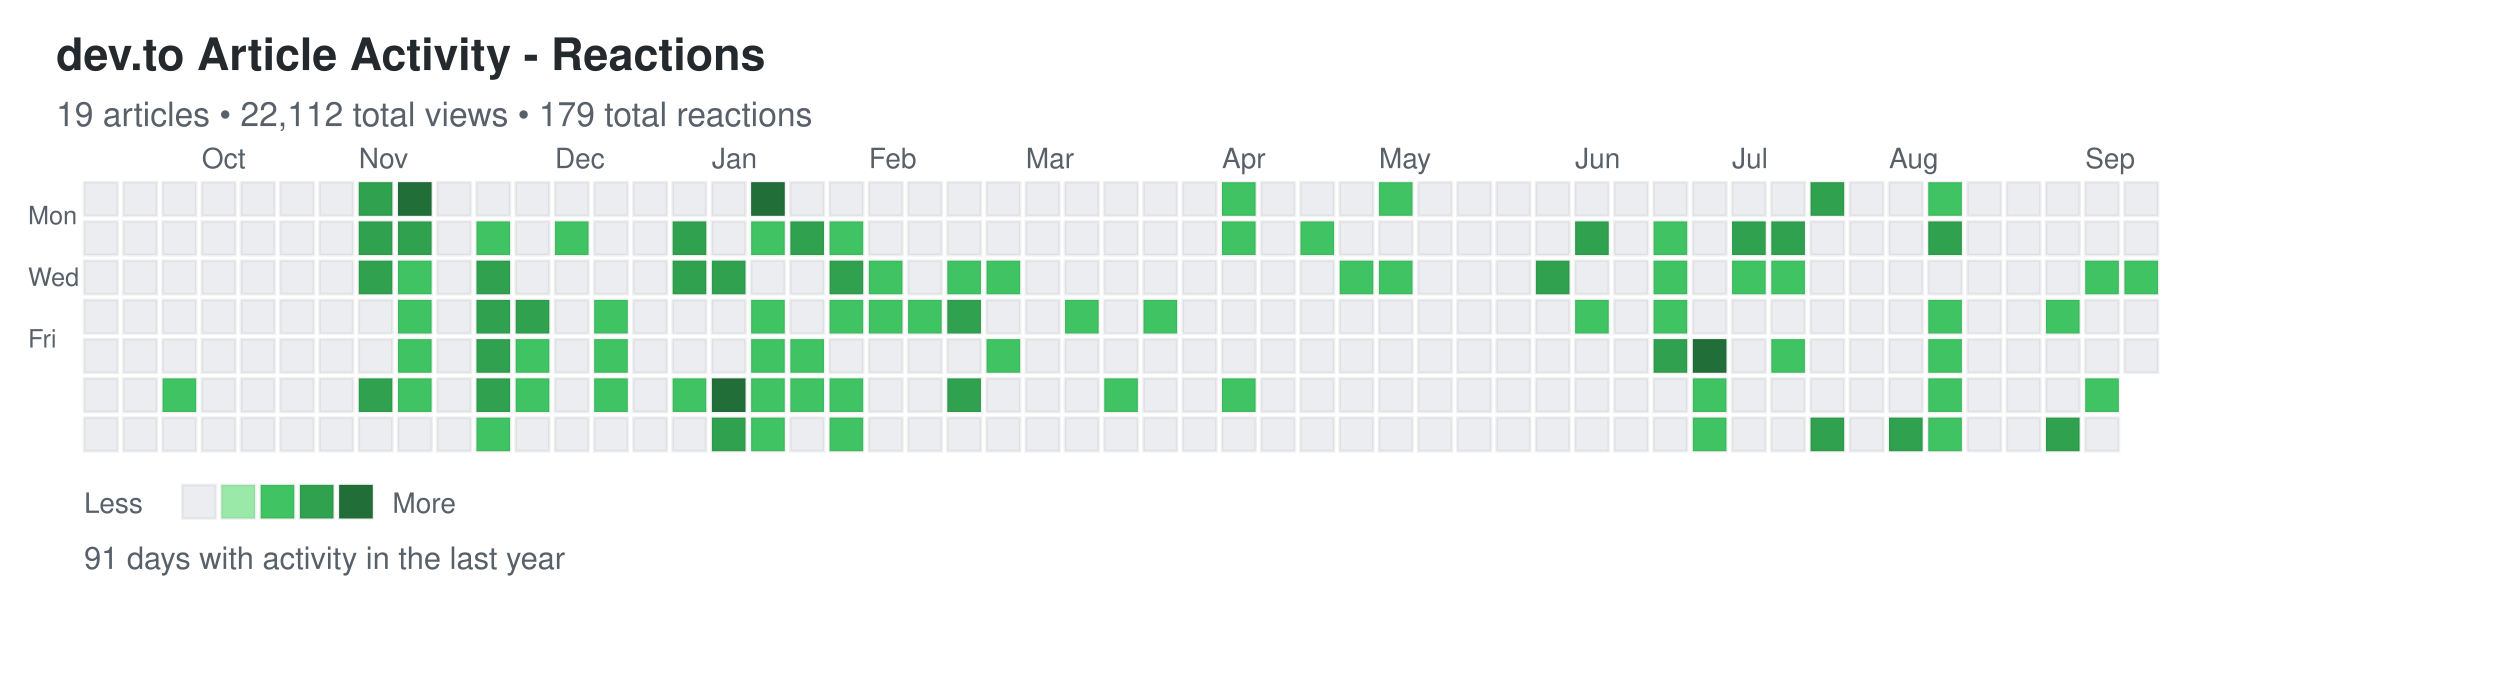
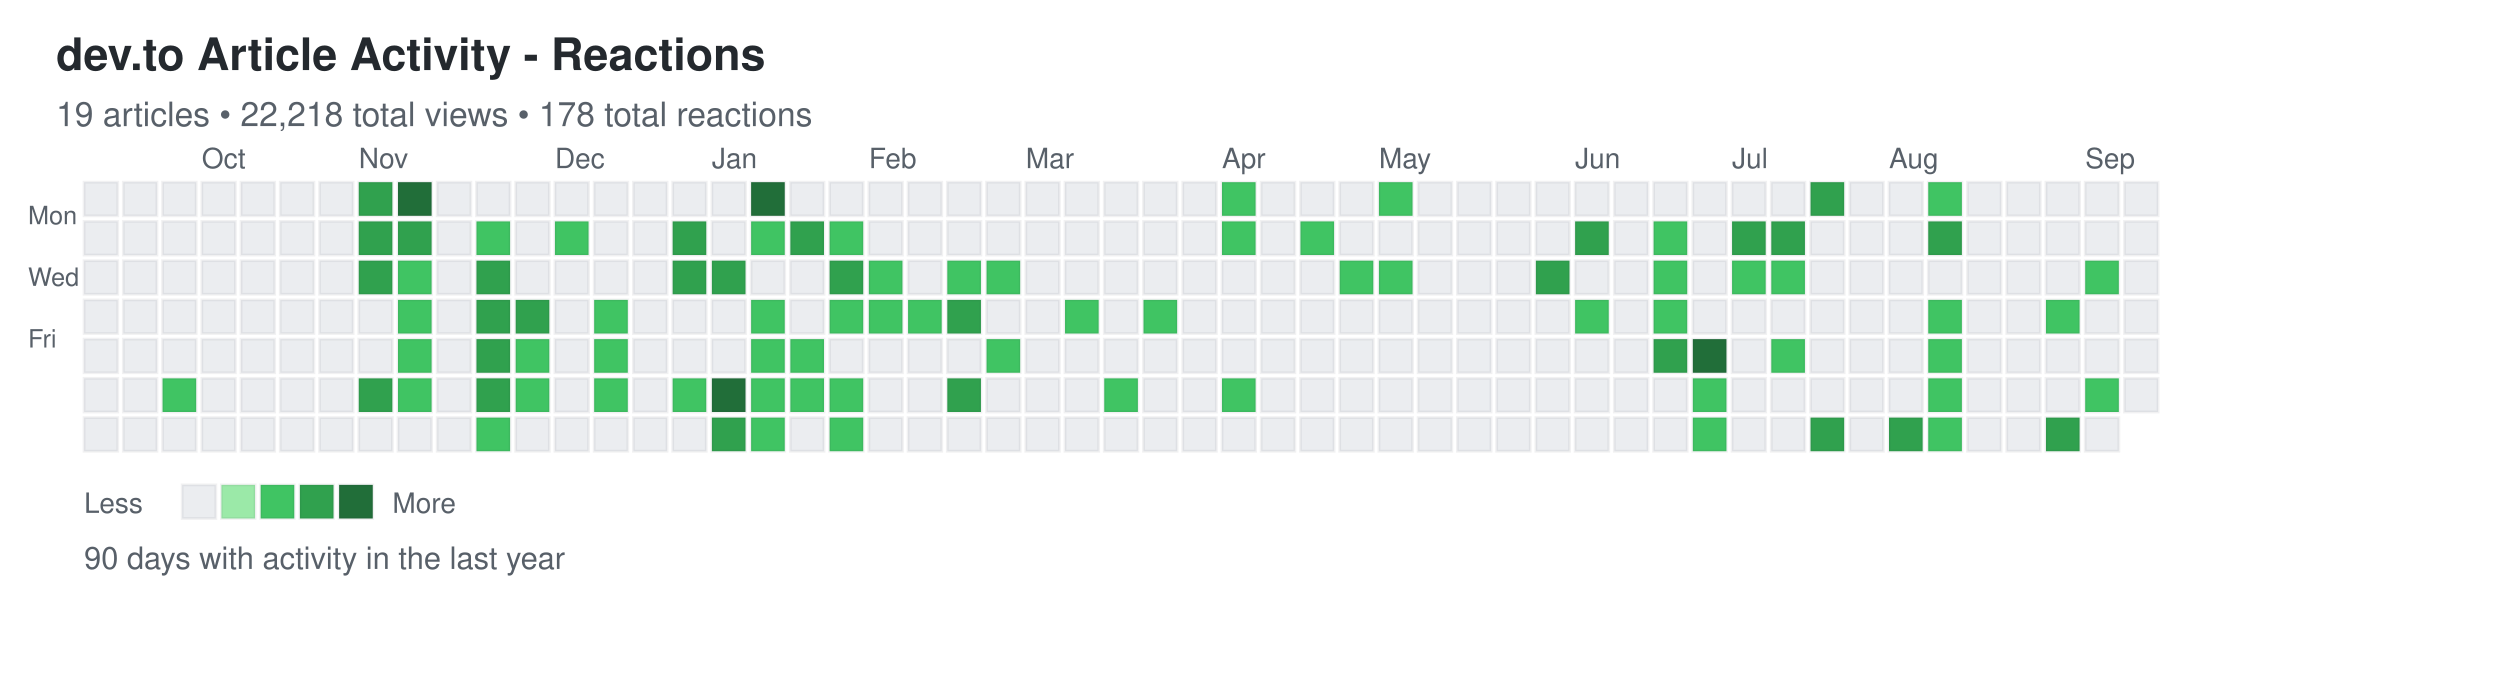
<svg xmlns="http://www.w3.org/2000/svg" width="892" height="248">
  <defs>
    <style>
.day { stroke: rgba(27,31,35,0.06); stroke-width: 1px; cursor: pointer; }
.day:hover { stroke: rgba(27,31,35,0.3); stroke-width: 2px; }
.month-label { font-family: -apple-system, BlinkMacSystemFont, "Segoe UI", Helvetica, Arial, sans-serif; font-size: 10px; fill: #586069; }
.day-label { font-family: -apple-system, BlinkMacSystemFont, "Segoe UI", Helvetica, Arial, sans-serif; font-size: 9px; fill: #586069; }
.title { font-family: -apple-system, BlinkMacSystemFont, "Segoe UI", Helvetica, Arial, sans-serif; font-size: 16px; font-weight: 600; fill: #24292e; }
.subtitle { font-family: -apple-system, BlinkMacSystemFont, "Segoe UI", Helvetica, Arial, sans-serif; font-size: 12px; fill: #586069; }
.stats { font-family: -apple-system, BlinkMacSystemFont, "Segoe UI", Helvetica, Arial, sans-serif; font-size: 11px; fill: #586069; }
.legend-text { font-family: -apple-system, BlinkMacSystemFont, "Segoe UI", Helvetica, Arial, sans-serif; font-size: 10px; fill: #586069; }
</style>
  </defs>
  <text x="20" y="25" class="title">dev.to Article Activity - Reactions</text>
-   <text x="20" y="45" class="subtitle">19 articles • 22,112 total views • 179 total reactions</text>
+   <text x="20" y="45" class="subtitle">19 articles • 22,218 total views • 178 total reactions</text>
  <text x="10" y="80" class="day-label">Mon</text>
  <text x="10" y="102" class="day-label">Wed</text>
  <text x="10" y="124" class="day-label">Fri</text>
  <rect x="30" y="65" width="12" height="12" fill="#ebedf0" class="day" data-date="2024-09-08" data-level="0" />
  <rect x="30" y="79" width="12" height="12" fill="#ebedf0" class="day" data-date="2024-09-09" data-level="0" />
  <rect x="30" y="93" width="12" height="12" fill="#ebedf0" class="day" data-date="2024-09-10" data-level="0" />
  <rect x="30" y="107" width="12" height="12" fill="#ebedf0" class="day" data-date="2024-09-11" data-level="0" />
  <rect x="30" y="121" width="12" height="12" fill="#ebedf0" class="day" data-date="2024-09-12" data-level="0" />
  <rect x="30" y="135" width="12" height="12" fill="#ebedf0" class="day" data-date="2024-09-13" data-level="0" />
  <rect x="30" y="149" width="12" height="12" fill="#ebedf0" class="day" data-date="2024-09-14" data-level="0" />
  <rect x="44" y="65" width="12" height="12" fill="#ebedf0" class="day" data-date="2024-09-15" data-level="0" />
  <rect x="44" y="79" width="12" height="12" fill="#ebedf0" class="day" data-date="2024-09-16" data-level="0" />
  <rect x="44" y="93" width="12" height="12" fill="#ebedf0" class="day" data-date="2024-09-17" data-level="0" />
  <rect x="44" y="107" width="12" height="12" fill="#ebedf0" class="day" data-date="2024-09-18" data-level="0" />
  <rect x="44" y="121" width="12" height="12" fill="#ebedf0" class="day" data-date="2024-09-19" data-level="0" />
  <rect x="44" y="135" width="12" height="12" fill="#ebedf0" class="day" data-date="2024-09-20" data-level="0" />
  <rect x="44" y="149" width="12" height="12" fill="#ebedf0" class="day" data-date="2024-09-21" data-level="0" />
  <rect x="58" y="65" width="12" height="12" fill="#ebedf0" class="day" data-date="2024-09-22" data-level="0" />
  <rect x="58" y="79" width="12" height="12" fill="#ebedf0" class="day" data-date="2024-09-23" data-level="0" />
  <rect x="58" y="93" width="12" height="12" fill="#ebedf0" class="day" data-date="2024-09-24" data-level="0" />
  <rect x="58" y="107" width="12" height="12" fill="#ebedf0" class="day" data-date="2024-09-25" data-level="0" />
  <rect x="58" y="121" width="12" height="12" fill="#ebedf0" class="day" data-date="2024-09-26" data-level="0" />
  <rect x="58" y="135" width="12" height="12" fill="#40c463" class="day" data-date="2024-09-27" data-level="2" />
  <rect x="58" y="149" width="12" height="12" fill="#ebedf0" class="day" data-date="2024-09-28" data-level="0" />
  <rect x="72" y="65" width="12" height="12" fill="#ebedf0" class="day" data-date="2024-09-29" data-level="0" />
  <rect x="72" y="79" width="12" height="12" fill="#ebedf0" class="day" data-date="2024-09-30" data-level="0" />
  <rect x="72" y="93" width="12" height="12" fill="#ebedf0" class="day" data-date="2024-10-01" data-level="0" />
  <rect x="72" y="107" width="12" height="12" fill="#ebedf0" class="day" data-date="2024-10-02" data-level="0" />
  <rect x="72" y="121" width="12" height="12" fill="#ebedf0" class="day" data-date="2024-10-03" data-level="0" />
  <rect x="72" y="135" width="12" height="12" fill="#ebedf0" class="day" data-date="2024-10-04" data-level="0" />
  <rect x="72" y="149" width="12" height="12" fill="#ebedf0" class="day" data-date="2024-10-05" data-level="0" />
  <rect x="86" y="65" width="12" height="12" fill="#ebedf0" class="day" data-date="2024-10-06" data-level="0" />
  <rect x="86" y="79" width="12" height="12" fill="#ebedf0" class="day" data-date="2024-10-07" data-level="0" />
  <rect x="86" y="93" width="12" height="12" fill="#ebedf0" class="day" data-date="2024-10-08" data-level="0" />
  <rect x="86" y="107" width="12" height="12" fill="#ebedf0" class="day" data-date="2024-10-09" data-level="0" />
  <rect x="86" y="121" width="12" height="12" fill="#ebedf0" class="day" data-date="2024-10-10" data-level="0" />
  <rect x="86" y="135" width="12" height="12" fill="#ebedf0" class="day" data-date="2024-10-11" data-level="0" />
  <rect x="86" y="149" width="12" height="12" fill="#ebedf0" class="day" data-date="2024-10-12" data-level="0" />
  <rect x="100" y="65" width="12" height="12" fill="#ebedf0" class="day" data-date="2024-10-13" data-level="0" />
  <rect x="100" y="79" width="12" height="12" fill="#ebedf0" class="day" data-date="2024-10-14" data-level="0" />
  <rect x="100" y="93" width="12" height="12" fill="#ebedf0" class="day" data-date="2024-10-15" data-level="0" />
  <rect x="100" y="107" width="12" height="12" fill="#ebedf0" class="day" data-date="2024-10-16" data-level="0" />
  <rect x="100" y="121" width="12" height="12" fill="#ebedf0" class="day" data-date="2024-10-17" data-level="0" />
  <rect x="100" y="135" width="12" height="12" fill="#ebedf0" class="day" data-date="2024-10-18" data-level="0" />
  <rect x="100" y="149" width="12" height="12" fill="#ebedf0" class="day" data-date="2024-10-19" data-level="0" />
  <rect x="114" y="65" width="12" height="12" fill="#ebedf0" class="day" data-date="2024-10-20" data-level="0" />
  <rect x="114" y="79" width="12" height="12" fill="#ebedf0" class="day" data-date="2024-10-21" data-level="0" />
  <rect x="114" y="93" width="12" height="12" fill="#ebedf0" class="day" data-date="2024-10-22" data-level="0" />
  <rect x="114" y="107" width="12" height="12" fill="#ebedf0" class="day" data-date="2024-10-23" data-level="0" />
  <rect x="114" y="121" width="12" height="12" fill="#ebedf0" class="day" data-date="2024-10-24" data-level="0" />
  <rect x="114" y="135" width="12" height="12" fill="#ebedf0" class="day" data-date="2024-10-25" data-level="0" />
  <rect x="114" y="149" width="12" height="12" fill="#ebedf0" class="day" data-date="2024-10-26" data-level="0" />
  <rect x="128" y="65" width="12" height="12" fill="#30a14e" class="day" data-date="2024-10-27" data-level="3" />
  <rect x="128" y="79" width="12" height="12" fill="#30a14e" class="day" data-date="2024-10-28" data-level="3" />
  <rect x="128" y="93" width="12" height="12" fill="#30a14e" class="day" data-date="2024-10-29" data-level="3" />
  <rect x="128" y="107" width="12" height="12" fill="#ebedf0" class="day" data-date="2024-10-30" data-level="0" />
  <rect x="128" y="121" width="12" height="12" fill="#ebedf0" class="day" data-date="2024-10-31" data-level="0" />
  <rect x="128" y="135" width="12" height="12" fill="#30a14e" class="day" data-date="2024-11-01" data-level="3" />
  <rect x="128" y="149" width="12" height="12" fill="#ebedf0" class="day" data-date="2024-11-02" data-level="0" />
  <rect x="142" y="65" width="12" height="12" fill="#216e39" class="day" data-date="2024-11-03" data-level="4" />
  <rect x="142" y="79" width="12" height="12" fill="#30a14e" class="day" data-date="2024-11-04" data-level="3" />
  <rect x="142" y="93" width="12" height="12" fill="#40c463" class="day" data-date="2024-11-05" data-level="2" />
  <rect x="142" y="107" width="12" height="12" fill="#40c463" class="day" data-date="2024-11-06" data-level="2" />
  <rect x="142" y="121" width="12" height="12" fill="#40c463" class="day" data-date="2024-11-07" data-level="2" />
  <rect x="142" y="135" width="12" height="12" fill="#40c463" class="day" data-date="2024-11-08" data-level="2" />
  <rect x="142" y="149" width="12" height="12" fill="#ebedf0" class="day" data-date="2024-11-09" data-level="0" />
  <rect x="156" y="65" width="12" height="12" fill="#ebedf0" class="day" data-date="2024-11-10" data-level="0" />
  <rect x="156" y="79" width="12" height="12" fill="#ebedf0" class="day" data-date="2024-11-11" data-level="0" />
  <rect x="156" y="93" width="12" height="12" fill="#ebedf0" class="day" data-date="2024-11-12" data-level="0" />
  <rect x="156" y="107" width="12" height="12" fill="#ebedf0" class="day" data-date="2024-11-13" data-level="0" />
  <rect x="156" y="121" width="12" height="12" fill="#ebedf0" class="day" data-date="2024-11-14" data-level="0" />
  <rect x="156" y="135" width="12" height="12" fill="#ebedf0" class="day" data-date="2024-11-15" data-level="0" />
  <rect x="156" y="149" width="12" height="12" fill="#ebedf0" class="day" data-date="2024-11-16" data-level="0" />
  <rect x="170" y="65" width="12" height="12" fill="#ebedf0" class="day" data-date="2024-11-17" data-level="0" />
  <rect x="170" y="79" width="12" height="12" fill="#40c463" class="day" data-date="2024-11-18" data-level="2" />
  <rect x="170" y="93" width="12" height="12" fill="#30a14e" class="day" data-date="2024-11-19" data-level="3" />
  <rect x="170" y="107" width="12" height="12" fill="#30a14e" class="day" data-date="2024-11-20" data-level="3" />
  <rect x="170" y="121" width="12" height="12" fill="#30a14e" class="day" data-date="2024-11-21" data-level="3" />
  <rect x="170" y="135" width="12" height="12" fill="#30a14e" class="day" data-date="2024-11-22" data-level="3" />
  <rect x="170" y="149" width="12" height="12" fill="#40c463" class="day" data-date="2024-11-23" data-level="2" />
  <rect x="184" y="65" width="12" height="12" fill="#ebedf0" class="day" data-date="2024-11-24" data-level="0" />
  <rect x="184" y="79" width="12" height="12" fill="#ebedf0" class="day" data-date="2024-11-25" data-level="0" />
  <rect x="184" y="93" width="12" height="12" fill="#ebedf0" class="day" data-date="2024-11-26" data-level="0" />
  <rect x="184" y="107" width="12" height="12" fill="#30a14e" class="day" data-date="2024-11-27" data-level="3" />
  <rect x="184" y="121" width="12" height="12" fill="#40c463" class="day" data-date="2024-11-28" data-level="2" />
  <rect x="184" y="135" width="12" height="12" fill="#40c463" class="day" data-date="2024-11-29" data-level="2" />
  <rect x="184" y="149" width="12" height="12" fill="#ebedf0" class="day" data-date="2024-11-30" data-level="0" />
  <rect x="198" y="65" width="12" height="12" fill="#ebedf0" class="day" data-date="2024-12-01" data-level="0" />
  <rect x="198" y="79" width="12" height="12" fill="#40c463" class="day" data-date="2024-12-02" data-level="2" />
  <rect x="198" y="93" width="12" height="12" fill="#ebedf0" class="day" data-date="2024-12-03" data-level="0" />
  <rect x="198" y="107" width="12" height="12" fill="#ebedf0" class="day" data-date="2024-12-04" data-level="0" />
  <rect x="198" y="121" width="12" height="12" fill="#ebedf0" class="day" data-date="2024-12-05" data-level="0" />
  <rect x="198" y="135" width="12" height="12" fill="#ebedf0" class="day" data-date="2024-12-06" data-level="0" />
  <rect x="198" y="149" width="12" height="12" fill="#ebedf0" class="day" data-date="2024-12-07" data-level="0" />
  <rect x="212" y="65" width="12" height="12" fill="#ebedf0" class="day" data-date="2024-12-08" data-level="0" />
  <rect x="212" y="79" width="12" height="12" fill="#ebedf0" class="day" data-date="2024-12-09" data-level="0" />
  <rect x="212" y="93" width="12" height="12" fill="#ebedf0" class="day" data-date="2024-12-10" data-level="0" />
  <rect x="212" y="107" width="12" height="12" fill="#40c463" class="day" data-date="2024-12-11" data-level="2" />
  <rect x="212" y="121" width="12" height="12" fill="#40c463" class="day" data-date="2024-12-12" data-level="2" />
  <rect x="212" y="135" width="12" height="12" fill="#40c463" class="day" data-date="2024-12-13" data-level="2" />
  <rect x="212" y="149" width="12" height="12" fill="#ebedf0" class="day" data-date="2024-12-14" data-level="0" />
  <rect x="226" y="65" width="12" height="12" fill="#ebedf0" class="day" data-date="2024-12-15" data-level="0" />
  <rect x="226" y="79" width="12" height="12" fill="#ebedf0" class="day" data-date="2024-12-16" data-level="0" />
  <rect x="226" y="93" width="12" height="12" fill="#ebedf0" class="day" data-date="2024-12-17" data-level="0" />
  <rect x="226" y="107" width="12" height="12" fill="#ebedf0" class="day" data-date="2024-12-18" data-level="0" />
  <rect x="226" y="121" width="12" height="12" fill="#ebedf0" class="day" data-date="2024-12-19" data-level="0" />
  <rect x="226" y="135" width="12" height="12" fill="#ebedf0" class="day" data-date="2024-12-20" data-level="0" />
  <rect x="226" y="149" width="12" height="12" fill="#ebedf0" class="day" data-date="2024-12-21" data-level="0" />
  <rect x="240" y="65" width="12" height="12" fill="#ebedf0" class="day" data-date="2024-12-22" data-level="0" />
  <rect x="240" y="79" width="12" height="12" fill="#30a14e" class="day" data-date="2024-12-23" data-level="3" />
  <rect x="240" y="93" width="12" height="12" fill="#30a14e" class="day" data-date="2024-12-24" data-level="3" />
  <rect x="240" y="107" width="12" height="12" fill="#ebedf0" class="day" data-date="2024-12-25" data-level="0" />
  <rect x="240" y="121" width="12" height="12" fill="#ebedf0" class="day" data-date="2024-12-26" data-level="0" />
  <rect x="240" y="135" width="12" height="12" fill="#40c463" class="day" data-date="2024-12-27" data-level="2" />
  <rect x="240" y="149" width="12" height="12" fill="#ebedf0" class="day" data-date="2024-12-28" data-level="0" />
  <rect x="254" y="65" width="12" height="12" fill="#ebedf0" class="day" data-date="2024-12-29" data-level="0" />
  <rect x="254" y="79" width="12" height="12" fill="#ebedf0" class="day" data-date="2024-12-30" data-level="0" />
  <rect x="254" y="93" width="12" height="12" fill="#30a14e" class="day" data-date="2024-12-31" data-level="3" />
  <rect x="254" y="107" width="12" height="12" fill="#ebedf0" class="day" data-date="2025-01-01" data-level="0" />
  <rect x="254" y="121" width="12" height="12" fill="#ebedf0" class="day" data-date="2025-01-02" data-level="0" />
  <rect x="254" y="135" width="12" height="12" fill="#216e39" class="day" data-date="2025-01-03" data-level="4" />
  <rect x="254" y="149" width="12" height="12" fill="#30a14e" class="day" data-date="2025-01-04" data-level="3" />
  <rect x="268" y="65" width="12" height="12" fill="#216e39" class="day" data-date="2025-01-05" data-level="4" />
  <rect x="268" y="79" width="12" height="12" fill="#40c463" class="day" data-date="2025-01-06" data-level="2" />
  <rect x="268" y="93" width="12" height="12" fill="#ebedf0" class="day" data-date="2025-01-07" data-level="0" />
  <rect x="268" y="107" width="12" height="12" fill="#40c463" class="day" data-date="2025-01-08" data-level="2" />
  <rect x="268" y="121" width="12" height="12" fill="#40c463" class="day" data-date="2025-01-09" data-level="2" />
  <rect x="268" y="135" width="12" height="12" fill="#40c463" class="day" data-date="2025-01-10" data-level="2" />
  <rect x="268" y="149" width="12" height="12" fill="#40c463" class="day" data-date="2025-01-11" data-level="2" />
  <rect x="282" y="65" width="12" height="12" fill="#ebedf0" class="day" data-date="2025-01-12" data-level="0" />
  <rect x="282" y="79" width="12" height="12" fill="#30a14e" class="day" data-date="2025-01-13" data-level="3" />
  <rect x="282" y="93" width="12" height="12" fill="#ebedf0" class="day" data-date="2025-01-14" data-level="0" />
  <rect x="282" y="107" width="12" height="12" fill="#ebedf0" class="day" data-date="2025-01-15" data-level="0" />
  <rect x="282" y="121" width="12" height="12" fill="#40c463" class="day" data-date="2025-01-16" data-level="2" />
  <rect x="282" y="135" width="12" height="12" fill="#40c463" class="day" data-date="2025-01-17" data-level="2" />
  <rect x="282" y="149" width="12" height="12" fill="#ebedf0" class="day" data-date="2025-01-18" data-level="0" />
  <rect x="296" y="65" width="12" height="12" fill="#ebedf0" class="day" data-date="2025-01-19" data-level="0" />
  <rect x="296" y="79" width="12" height="12" fill="#40c463" class="day" data-date="2025-01-20" data-level="2" />
  <rect x="296" y="93" width="12" height="12" fill="#30a14e" class="day" data-date="2025-01-21" data-level="3" />
  <rect x="296" y="107" width="12" height="12" fill="#40c463" class="day" data-date="2025-01-22" data-level="2" />
  <rect x="296" y="121" width="12" height="12" fill="#ebedf0" class="day" data-date="2025-01-23" data-level="0" />
  <rect x="296" y="135" width="12" height="12" fill="#40c463" class="day" data-date="2025-01-24" data-level="2" />
  <rect x="296" y="149" width="12" height="12" fill="#40c463" class="day" data-date="2025-01-25" data-level="2" />
  <rect x="310" y="65" width="12" height="12" fill="#ebedf0" class="day" data-date="2025-01-26" data-level="0" />
  <rect x="310" y="79" width="12" height="12" fill="#ebedf0" class="day" data-date="2025-01-27" data-level="0" />
  <rect x="310" y="93" width="12" height="12" fill="#40c463" class="day" data-date="2025-01-28" data-level="2" />
  <rect x="310" y="107" width="12" height="12" fill="#40c463" class="day" data-date="2025-01-29" data-level="2" />
  <rect x="310" y="121" width="12" height="12" fill="#ebedf0" class="day" data-date="2025-01-30" data-level="0" />
  <rect x="310" y="135" width="12" height="12" fill="#ebedf0" class="day" data-date="2025-01-31" data-level="0" />
  <rect x="310" y="149" width="12" height="12" fill="#ebedf0" class="day" data-date="2025-02-01" data-level="0" />
  <rect x="324" y="65" width="12" height="12" fill="#ebedf0" class="day" data-date="2025-02-02" data-level="0" />
  <rect x="324" y="79" width="12" height="12" fill="#ebedf0" class="day" data-date="2025-02-03" data-level="0" />
  <rect x="324" y="93" width="12" height="12" fill="#ebedf0" class="day" data-date="2025-02-04" data-level="0" />
  <rect x="324" y="107" width="12" height="12" fill="#40c463" class="day" data-date="2025-02-05" data-level="2" />
  <rect x="324" y="121" width="12" height="12" fill="#ebedf0" class="day" data-date="2025-02-06" data-level="0" />
  <rect x="324" y="135" width="12" height="12" fill="#ebedf0" class="day" data-date="2025-02-07" data-level="0" />
  <rect x="324" y="149" width="12" height="12" fill="#ebedf0" class="day" data-date="2025-02-08" data-level="0" />
  <rect x="338" y="65" width="12" height="12" fill="#ebedf0" class="day" data-date="2025-02-09" data-level="0" />
  <rect x="338" y="79" width="12" height="12" fill="#ebedf0" class="day" data-date="2025-02-10" data-level="0" />
  <rect x="338" y="93" width="12" height="12" fill="#40c463" class="day" data-date="2025-02-11" data-level="2" />
  <rect x="338" y="107" width="12" height="12" fill="#30a14e" class="day" data-date="2025-02-12" data-level="3" />
  <rect x="338" y="121" width="12" height="12" fill="#ebedf0" class="day" data-date="2025-02-13" data-level="0" />
  <rect x="338" y="135" width="12" height="12" fill="#30a14e" class="day" data-date="2025-02-14" data-level="3" />
  <rect x="338" y="149" width="12" height="12" fill="#ebedf0" class="day" data-date="2025-02-15" data-level="0" />
  <rect x="352" y="65" width="12" height="12" fill="#ebedf0" class="day" data-date="2025-02-16" data-level="0" />
  <rect x="352" y="79" width="12" height="12" fill="#ebedf0" class="day" data-date="2025-02-17" data-level="0" />
  <rect x="352" y="93" width="12" height="12" fill="#40c463" class="day" data-date="2025-02-18" data-level="2" />
  <rect x="352" y="107" width="12" height="12" fill="#ebedf0" class="day" data-date="2025-02-19" data-level="0" />
  <rect x="352" y="121" width="12" height="12" fill="#40c463" class="day" data-date="2025-02-20" data-level="2" />
  <rect x="352" y="135" width="12" height="12" fill="#ebedf0" class="day" data-date="2025-02-21" data-level="0" />
  <rect x="352" y="149" width="12" height="12" fill="#ebedf0" class="day" data-date="2025-02-22" data-level="0" />
  <rect x="366" y="65" width="12" height="12" fill="#ebedf0" class="day" data-date="2025-02-23" data-level="0" />
  <rect x="366" y="79" width="12" height="12" fill="#ebedf0" class="day" data-date="2025-02-24" data-level="0" />
  <rect x="366" y="93" width="12" height="12" fill="#ebedf0" class="day" data-date="2025-02-25" data-level="0" />
  <rect x="366" y="107" width="12" height="12" fill="#ebedf0" class="day" data-date="2025-02-26" data-level="0" />
  <rect x="366" y="121" width="12" height="12" fill="#ebedf0" class="day" data-date="2025-02-27" data-level="0" />
  <rect x="366" y="135" width="12" height="12" fill="#ebedf0" class="day" data-date="2025-02-28" data-level="0" />
  <rect x="366" y="149" width="12" height="12" fill="#ebedf0" class="day" data-date="2025-03-01" data-level="0" />
  <rect x="380" y="65" width="12" height="12" fill="#ebedf0" class="day" data-date="2025-03-02" data-level="0" />
  <rect x="380" y="79" width="12" height="12" fill="#ebedf0" class="day" data-date="2025-03-03" data-level="0" />
  <rect x="380" y="93" width="12" height="12" fill="#ebedf0" class="day" data-date="2025-03-04" data-level="0" />
  <rect x="380" y="107" width="12" height="12" fill="#40c463" class="day" data-date="2025-03-05" data-level="2" />
  <rect x="380" y="121" width="12" height="12" fill="#ebedf0" class="day" data-date="2025-03-06" data-level="0" />
  <rect x="380" y="135" width="12" height="12" fill="#ebedf0" class="day" data-date="2025-03-07" data-level="0" />
  <rect x="380" y="149" width="12" height="12" fill="#ebedf0" class="day" data-date="2025-03-08" data-level="0" />
  <rect x="394" y="65" width="12" height="12" fill="#ebedf0" class="day" data-date="2025-03-09" data-level="0" />
  <rect x="394" y="79" width="12" height="12" fill="#ebedf0" class="day" data-date="2025-03-10" data-level="0" />
  <rect x="394" y="93" width="12" height="12" fill="#ebedf0" class="day" data-date="2025-03-11" data-level="0" />
  <rect x="394" y="107" width="12" height="12" fill="#ebedf0" class="day" data-date="2025-03-12" data-level="0" />
  <rect x="394" y="121" width="12" height="12" fill="#ebedf0" class="day" data-date="2025-03-13" data-level="0" />
  <rect x="394" y="135" width="12" height="12" fill="#40c463" class="day" data-date="2025-03-14" data-level="2" />
  <rect x="394" y="149" width="12" height="12" fill="#ebedf0" class="day" data-date="2025-03-15" data-level="0" />
  <rect x="408" y="65" width="12" height="12" fill="#ebedf0" class="day" data-date="2025-03-16" data-level="0" />
  <rect x="408" y="79" width="12" height="12" fill="#ebedf0" class="day" data-date="2025-03-17" data-level="0" />
  <rect x="408" y="93" width="12" height="12" fill="#ebedf0" class="day" data-date="2025-03-18" data-level="0" />
  <rect x="408" y="107" width="12" height="12" fill="#40c463" class="day" data-date="2025-03-19" data-level="2" />
  <rect x="408" y="121" width="12" height="12" fill="#ebedf0" class="day" data-date="2025-03-20" data-level="0" />
  <rect x="408" y="135" width="12" height="12" fill="#ebedf0" class="day" data-date="2025-03-21" data-level="0" />
  <rect x="408" y="149" width="12" height="12" fill="#ebedf0" class="day" data-date="2025-03-22" data-level="0" />
  <rect x="422" y="65" width="12" height="12" fill="#ebedf0" class="day" data-date="2025-03-23" data-level="0" />
  <rect x="422" y="79" width="12" height="12" fill="#ebedf0" class="day" data-date="2025-03-24" data-level="0" />
  <rect x="422" y="93" width="12" height="12" fill="#ebedf0" class="day" data-date="2025-03-25" data-level="0" />
  <rect x="422" y="107" width="12" height="12" fill="#ebedf0" class="day" data-date="2025-03-26" data-level="0" />
  <rect x="422" y="121" width="12" height="12" fill="#ebedf0" class="day" data-date="2025-03-27" data-level="0" />
  <rect x="422" y="135" width="12" height="12" fill="#ebedf0" class="day" data-date="2025-03-28" data-level="0" />
  <rect x="422" y="149" width="12" height="12" fill="#ebedf0" class="day" data-date="2025-03-29" data-level="0" />
  <rect x="436" y="65" width="12" height="12" fill="#40c463" class="day" data-date="2025-03-30" data-level="2" />
  <rect x="436" y="79" width="12" height="12" fill="#40c463" class="day" data-date="2025-03-31" data-level="2" />
  <rect x="436" y="93" width="12" height="12" fill="#ebedf0" class="day" data-date="2025-04-01" data-level="0" />
  <rect x="436" y="107" width="12" height="12" fill="#ebedf0" class="day" data-date="2025-04-02" data-level="0" />
  <rect x="436" y="121" width="12" height="12" fill="#ebedf0" class="day" data-date="2025-04-03" data-level="0" />
  <rect x="436" y="135" width="12" height="12" fill="#40c463" class="day" data-date="2025-04-04" data-level="2" />
  <rect x="436" y="149" width="12" height="12" fill="#ebedf0" class="day" data-date="2025-04-05" data-level="0" />
  <rect x="450" y="65" width="12" height="12" fill="#ebedf0" class="day" data-date="2025-04-06" data-level="0" />
  <rect x="450" y="79" width="12" height="12" fill="#ebedf0" class="day" data-date="2025-04-07" data-level="0" />
  <rect x="450" y="93" width="12" height="12" fill="#ebedf0" class="day" data-date="2025-04-08" data-level="0" />
  <rect x="450" y="107" width="12" height="12" fill="#ebedf0" class="day" data-date="2025-04-09" data-level="0" />
  <rect x="450" y="121" width="12" height="12" fill="#ebedf0" class="day" data-date="2025-04-10" data-level="0" />
  <rect x="450" y="135" width="12" height="12" fill="#ebedf0" class="day" data-date="2025-04-11" data-level="0" />
  <rect x="450" y="149" width="12" height="12" fill="#ebedf0" class="day" data-date="2025-04-12" data-level="0" />
  <rect x="464" y="65" width="12" height="12" fill="#ebedf0" class="day" data-date="2025-04-13" data-level="0" />
  <rect x="464" y="79" width="12" height="12" fill="#40c463" class="day" data-date="2025-04-14" data-level="2" />
  <rect x="464" y="93" width="12" height="12" fill="#ebedf0" class="day" data-date="2025-04-15" data-level="0" />
  <rect x="464" y="107" width="12" height="12" fill="#ebedf0" class="day" data-date="2025-04-16" data-level="0" />
  <rect x="464" y="121" width="12" height="12" fill="#ebedf0" class="day" data-date="2025-04-17" data-level="0" />
  <rect x="464" y="135" width="12" height="12" fill="#ebedf0" class="day" data-date="2025-04-18" data-level="0" />
  <rect x="464" y="149" width="12" height="12" fill="#ebedf0" class="day" data-date="2025-04-19" data-level="0" />
  <rect x="478" y="65" width="12" height="12" fill="#ebedf0" class="day" data-date="2025-04-20" data-level="0" />
  <rect x="478" y="79" width="12" height="12" fill="#ebedf0" class="day" data-date="2025-04-21" data-level="0" />
  <rect x="478" y="93" width="12" height="12" fill="#40c463" class="day" data-date="2025-04-22" data-level="2" />
  <rect x="478" y="107" width="12" height="12" fill="#ebedf0" class="day" data-date="2025-04-23" data-level="0" />
  <rect x="478" y="121" width="12" height="12" fill="#ebedf0" class="day" data-date="2025-04-24" data-level="0" />
  <rect x="478" y="135" width="12" height="12" fill="#ebedf0" class="day" data-date="2025-04-25" data-level="0" />
  <rect x="478" y="149" width="12" height="12" fill="#ebedf0" class="day" data-date="2025-04-26" data-level="0" />
  <rect x="492" y="65" width="12" height="12" fill="#40c463" class="day" data-date="2025-04-27" data-level="2" />
  <rect x="492" y="79" width="12" height="12" fill="#ebedf0" class="day" data-date="2025-04-28" data-level="0" />
  <rect x="492" y="93" width="12" height="12" fill="#40c463" class="day" data-date="2025-04-29" data-level="2" />
  <rect x="492" y="107" width="12" height="12" fill="#ebedf0" class="day" data-date="2025-04-30" data-level="0" />
  <rect x="492" y="121" width="12" height="12" fill="#ebedf0" class="day" data-date="2025-05-01" data-level="0" />
  <rect x="492" y="135" width="12" height="12" fill="#ebedf0" class="day" data-date="2025-05-02" data-level="0" />
  <rect x="492" y="149" width="12" height="12" fill="#ebedf0" class="day" data-date="2025-05-03" data-level="0" />
  <rect x="506" y="65" width="12" height="12" fill="#ebedf0" class="day" data-date="2025-05-04" data-level="0" />
  <rect x="506" y="79" width="12" height="12" fill="#ebedf0" class="day" data-date="2025-05-05" data-level="0" />
  <rect x="506" y="93" width="12" height="12" fill="#ebedf0" class="day" data-date="2025-05-06" data-level="0" />
  <rect x="506" y="107" width="12" height="12" fill="#ebedf0" class="day" data-date="2025-05-07" data-level="0" />
  <rect x="506" y="121" width="12" height="12" fill="#ebedf0" class="day" data-date="2025-05-08" data-level="0" />
  <rect x="506" y="135" width="12" height="12" fill="#ebedf0" class="day" data-date="2025-05-09" data-level="0" />
  <rect x="506" y="149" width="12" height="12" fill="#ebedf0" class="day" data-date="2025-05-10" data-level="0" />
  <rect x="520" y="65" width="12" height="12" fill="#ebedf0" class="day" data-date="2025-05-11" data-level="0" />
  <rect x="520" y="79" width="12" height="12" fill="#ebedf0" class="day" data-date="2025-05-12" data-level="0" />
  <rect x="520" y="93" width="12" height="12" fill="#ebedf0" class="day" data-date="2025-05-13" data-level="0" />
  <rect x="520" y="107" width="12" height="12" fill="#ebedf0" class="day" data-date="2025-05-14" data-level="0" />
  <rect x="520" y="121" width="12" height="12" fill="#ebedf0" class="day" data-date="2025-05-15" data-level="0" />
  <rect x="520" y="135" width="12" height="12" fill="#ebedf0" class="day" data-date="2025-05-16" data-level="0" />
  <rect x="520" y="149" width="12" height="12" fill="#ebedf0" class="day" data-date="2025-05-17" data-level="0" />
  <rect x="534" y="65" width="12" height="12" fill="#ebedf0" class="day" data-date="2025-05-18" data-level="0" />
  <rect x="534" y="79" width="12" height="12" fill="#ebedf0" class="day" data-date="2025-05-19" data-level="0" />
  <rect x="534" y="93" width="12" height="12" fill="#ebedf0" class="day" data-date="2025-05-20" data-level="0" />
  <rect x="534" y="107" width="12" height="12" fill="#ebedf0" class="day" data-date="2025-05-21" data-level="0" />
  <rect x="534" y="121" width="12" height="12" fill="#ebedf0" class="day" data-date="2025-05-22" data-level="0" />
  <rect x="534" y="135" width="12" height="12" fill="#ebedf0" class="day" data-date="2025-05-23" data-level="0" />
  <rect x="534" y="149" width="12" height="12" fill="#ebedf0" class="day" data-date="2025-05-24" data-level="0" />
  <rect x="548" y="65" width="12" height="12" fill="#ebedf0" class="day" data-date="2025-05-25" data-level="0" />
  <rect x="548" y="79" width="12" height="12" fill="#ebedf0" class="day" data-date="2025-05-26" data-level="0" />
  <rect x="548" y="93" width="12" height="12" fill="#30a14e" class="day" data-date="2025-05-27" data-level="3" />
  <rect x="548" y="107" width="12" height="12" fill="#ebedf0" class="day" data-date="2025-05-28" data-level="0" />
  <rect x="548" y="121" width="12" height="12" fill="#ebedf0" class="day" data-date="2025-05-29" data-level="0" />
  <rect x="548" y="135" width="12" height="12" fill="#ebedf0" class="day" data-date="2025-05-30" data-level="0" />
  <rect x="548" y="149" width="12" height="12" fill="#ebedf0" class="day" data-date="2025-05-31" data-level="0" />
  <rect x="562" y="65" width="12" height="12" fill="#ebedf0" class="day" data-date="2025-06-01" data-level="0" />
  <rect x="562" y="79" width="12" height="12" fill="#30a14e" class="day" data-date="2025-06-02" data-level="3" />
  <rect x="562" y="93" width="12" height="12" fill="#ebedf0" class="day" data-date="2025-06-03" data-level="0" />
  <rect x="562" y="107" width="12" height="12" fill="#40c463" class="day" data-date="2025-06-04" data-level="2" />
  <rect x="562" y="121" width="12" height="12" fill="#ebedf0" class="day" data-date="2025-06-05" data-level="0" />
  <rect x="562" y="135" width="12" height="12" fill="#ebedf0" class="day" data-date="2025-06-06" data-level="0" />
  <rect x="562" y="149" width="12" height="12" fill="#ebedf0" class="day" data-date="2025-06-07" data-level="0" />
  <rect x="576" y="65" width="12" height="12" fill="#ebedf0" class="day" data-date="2025-06-08" data-level="0" />
  <rect x="576" y="79" width="12" height="12" fill="#ebedf0" class="day" data-date="2025-06-09" data-level="0" />
  <rect x="576" y="93" width="12" height="12" fill="#ebedf0" class="day" data-date="2025-06-10" data-level="0" />
  <rect x="576" y="107" width="12" height="12" fill="#ebedf0" class="day" data-date="2025-06-11" data-level="0" />
  <rect x="576" y="121" width="12" height="12" fill="#ebedf0" class="day" data-date="2025-06-12" data-level="0" />
  <rect x="576" y="135" width="12" height="12" fill="#ebedf0" class="day" data-date="2025-06-13" data-level="0" />
  <rect x="576" y="149" width="12" height="12" fill="#ebedf0" class="day" data-date="2025-06-14" data-level="0" />
  <rect x="590" y="65" width="12" height="12" fill="#ebedf0" class="day" data-date="2025-06-15" data-level="0" />
  <rect x="590" y="79" width="12" height="12" fill="#40c463" class="day" data-date="2025-06-16" data-level="2" />
  <rect x="590" y="93" width="12" height="12" fill="#40c463" class="day" data-date="2025-06-17" data-level="2" />
  <rect x="590" y="107" width="12" height="12" fill="#40c463" class="day" data-date="2025-06-18" data-level="2" />
  <rect x="590" y="121" width="12" height="12" fill="#30a14e" class="day" data-date="2025-06-19" data-level="3" />
  <rect x="590" y="135" width="12" height="12" fill="#ebedf0" class="day" data-date="2025-06-20" data-level="0" />
  <rect x="590" y="149" width="12" height="12" fill="#ebedf0" class="day" data-date="2025-06-21" data-level="0" />
  <rect x="604" y="65" width="12" height="12" fill="#ebedf0" class="day" data-date="2025-06-22" data-level="0" />
  <rect x="604" y="79" width="12" height="12" fill="#ebedf0" class="day" data-date="2025-06-23" data-level="0" />
  <rect x="604" y="93" width="12" height="12" fill="#ebedf0" class="day" data-date="2025-06-24" data-level="0" />
  <rect x="604" y="107" width="12" height="12" fill="#ebedf0" class="day" data-date="2025-06-25" data-level="0" />
  <rect x="604" y="121" width="12" height="12" fill="#216e39" class="day" data-date="2025-06-26" data-level="4" />
  <rect x="604" y="135" width="12" height="12" fill="#40c463" class="day" data-date="2025-06-27" data-level="2" />
  <rect x="604" y="149" width="12" height="12" fill="#40c463" class="day" data-date="2025-06-28" data-level="2" />
  <rect x="618" y="65" width="12" height="12" fill="#ebedf0" class="day" data-date="2025-06-29" data-level="0" />
  <rect x="618" y="79" width="12" height="12" fill="#30a14e" class="day" data-date="2025-06-30" data-level="3" />
  <rect x="618" y="93" width="12" height="12" fill="#40c463" class="day" data-date="2025-07-01" data-level="2" />
  <rect x="618" y="107" width="12" height="12" fill="#ebedf0" class="day" data-date="2025-07-02" data-level="0" />
  <rect x="618" y="121" width="12" height="12" fill="#ebedf0" class="day" data-date="2025-07-03" data-level="0" />
  <rect x="618" y="135" width="12" height="12" fill="#ebedf0" class="day" data-date="2025-07-04" data-level="0" />
  <rect x="618" y="149" width="12" height="12" fill="#ebedf0" class="day" data-date="2025-07-05" data-level="0" />
  <rect x="632" y="65" width="12" height="12" fill="#ebedf0" class="day" data-date="2025-07-06" data-level="0" />
  <rect x="632" y="79" width="12" height="12" fill="#30a14e" class="day" data-date="2025-07-07" data-level="3" />
  <rect x="632" y="93" width="12" height="12" fill="#40c463" class="day" data-date="2025-07-08" data-level="2" />
  <rect x="632" y="107" width="12" height="12" fill="#ebedf0" class="day" data-date="2025-07-09" data-level="0" />
  <rect x="632" y="121" width="12" height="12" fill="#40c463" class="day" data-date="2025-07-10" data-level="2" />
  <rect x="632" y="135" width="12" height="12" fill="#ebedf0" class="day" data-date="2025-07-11" data-level="0" />
  <rect x="632" y="149" width="12" height="12" fill="#ebedf0" class="day" data-date="2025-07-12" data-level="0" />
  <rect x="646" y="65" width="12" height="12" fill="#30a14e" class="day" data-date="2025-07-13" data-level="3" />
  <rect x="646" y="79" width="12" height="12" fill="#ebedf0" class="day" data-date="2025-07-14" data-level="0" />
  <rect x="646" y="93" width="12" height="12" fill="#ebedf0" class="day" data-date="2025-07-15" data-level="0" />
  <rect x="646" y="107" width="12" height="12" fill="#ebedf0" class="day" data-date="2025-07-16" data-level="0" />
  <rect x="646" y="121" width="12" height="12" fill="#ebedf0" class="day" data-date="2025-07-17" data-level="0" />
  <rect x="646" y="135" width="12" height="12" fill="#ebedf0" class="day" data-date="2025-07-18" data-level="0" />
  <rect x="646" y="149" width="12" height="12" fill="#30a14e" class="day" data-date="2025-07-19" data-level="3" />
  <rect x="660" y="65" width="12" height="12" fill="#ebedf0" class="day" data-date="2025-07-20" data-level="0" />
  <rect x="660" y="79" width="12" height="12" fill="#ebedf0" class="day" data-date="2025-07-21" data-level="0" />
  <rect x="660" y="93" width="12" height="12" fill="#ebedf0" class="day" data-date="2025-07-22" data-level="0" />
  <rect x="660" y="107" width="12" height="12" fill="#ebedf0" class="day" data-date="2025-07-23" data-level="0" />
  <rect x="660" y="121" width="12" height="12" fill="#ebedf0" class="day" data-date="2025-07-24" data-level="0" />
  <rect x="660" y="135" width="12" height="12" fill="#ebedf0" class="day" data-date="2025-07-25" data-level="0" />
  <rect x="660" y="149" width="12" height="12" fill="#ebedf0" class="day" data-date="2025-07-26" data-level="0" />
  <rect x="674" y="65" width="12" height="12" fill="#ebedf0" class="day" data-date="2025-07-27" data-level="0" />
  <rect x="674" y="79" width="12" height="12" fill="#ebedf0" class="day" data-date="2025-07-28" data-level="0" />
  <rect x="674" y="93" width="12" height="12" fill="#ebedf0" class="day" data-date="2025-07-29" data-level="0" />
  <rect x="674" y="107" width="12" height="12" fill="#ebedf0" class="day" data-date="2025-07-30" data-level="0" />
  <rect x="674" y="121" width="12" height="12" fill="#ebedf0" class="day" data-date="2025-07-31" data-level="0" />
  <rect x="674" y="135" width="12" height="12" fill="#ebedf0" class="day" data-date="2025-08-01" data-level="0" />
  <rect x="674" y="149" width="12" height="12" fill="#30a14e" class="day" data-date="2025-08-02" data-level="3" />
  <rect x="688" y="65" width="12" height="12" fill="#40c463" class="day" data-date="2025-08-03" data-level="2" />
  <rect x="688" y="79" width="12" height="12" fill="#30a14e" class="day" data-date="2025-08-04" data-level="3" />
  <rect x="688" y="93" width="12" height="12" fill="#ebedf0" class="day" data-date="2025-08-05" data-level="0" />
  <rect x="688" y="107" width="12" height="12" fill="#40c463" class="day" data-date="2025-08-06" data-level="2" />
  <rect x="688" y="121" width="12" height="12" fill="#40c463" class="day" data-date="2025-08-07" data-level="2" />
  <rect x="688" y="135" width="12" height="12" fill="#40c463" class="day" data-date="2025-08-08" data-level="2" />
  <rect x="688" y="149" width="12" height="12" fill="#40c463" class="day" data-date="2025-08-09" data-level="2" />
  <rect x="702" y="65" width="12" height="12" fill="#ebedf0" class="day" data-date="2025-08-10" data-level="0" />
  <rect x="702" y="79" width="12" height="12" fill="#ebedf0" class="day" data-date="2025-08-11" data-level="0" />
  <rect x="702" y="93" width="12" height="12" fill="#ebedf0" class="day" data-date="2025-08-12" data-level="0" />
  <rect x="702" y="107" width="12" height="12" fill="#ebedf0" class="day" data-date="2025-08-13" data-level="0" />
  <rect x="702" y="121" width="12" height="12" fill="#ebedf0" class="day" data-date="2025-08-14" data-level="0" />
  <rect x="702" y="135" width="12" height="12" fill="#ebedf0" class="day" data-date="2025-08-15" data-level="0" />
  <rect x="702" y="149" width="12" height="12" fill="#ebedf0" class="day" data-date="2025-08-16" data-level="0" />
  <rect x="716" y="65" width="12" height="12" fill="#ebedf0" class="day" data-date="2025-08-17" data-level="0" />
  <rect x="716" y="79" width="12" height="12" fill="#ebedf0" class="day" data-date="2025-08-18" data-level="0" />
  <rect x="716" y="93" width="12" height="12" fill="#ebedf0" class="day" data-date="2025-08-19" data-level="0" />
  <rect x="716" y="107" width="12" height="12" fill="#ebedf0" class="day" data-date="2025-08-20" data-level="0" />
  <rect x="716" y="121" width="12" height="12" fill="#ebedf0" class="day" data-date="2025-08-21" data-level="0" />
  <rect x="716" y="135" width="12" height="12" fill="#ebedf0" class="day" data-date="2025-08-22" data-level="0" />
  <rect x="716" y="149" width="12" height="12" fill="#ebedf0" class="day" data-date="2025-08-23" data-level="0" />
  <rect x="730" y="65" width="12" height="12" fill="#ebedf0" class="day" data-date="2025-08-24" data-level="0" />
  <rect x="730" y="79" width="12" height="12" fill="#ebedf0" class="day" data-date="2025-08-25" data-level="0" />
  <rect x="730" y="93" width="12" height="12" fill="#ebedf0" class="day" data-date="2025-08-26" data-level="0" />
  <rect x="730" y="107" width="12" height="12" fill="#40c463" class="day" data-date="2025-08-27" data-level="2" />
  <rect x="730" y="121" width="12" height="12" fill="#ebedf0" class="day" data-date="2025-08-28" data-level="0" />
  <rect x="730" y="135" width="12" height="12" fill="#ebedf0" class="day" data-date="2025-08-29" data-level="0" />
  <rect x="730" y="149" width="12" height="12" fill="#30a14e" class="day" data-date="2025-08-30" data-level="3" />
  <rect x="744" y="65" width="12" height="12" fill="#ebedf0" class="day" data-date="2025-08-31" data-level="0" />
  <rect x="744" y="79" width="12" height="12" fill="#ebedf0" class="day" data-date="2025-09-01" data-level="0" />
  <rect x="744" y="93" width="12" height="12" fill="#40c463" class="day" data-date="2025-09-02" data-level="2" />
  <rect x="744" y="107" width="12" height="12" fill="#ebedf0" class="day" data-date="2025-09-03" data-level="0" />
  <rect x="744" y="121" width="12" height="12" fill="#ebedf0" class="day" data-date="2025-09-04" data-level="0" />
  <rect x="744" y="135" width="12" height="12" fill="#40c463" class="day" data-date="2025-09-05" data-level="2" />
  <rect x="744" y="149" width="12" height="12" fill="#ebedf0" class="day" data-date="2025-09-06" data-level="0" />
  <rect x="758" y="65" width="12" height="12" fill="#ebedf0" class="day" data-date="2025-09-07" data-level="0" />
  <rect x="758" y="79" width="12" height="12" fill="#ebedf0" class="day" data-date="2025-09-08" data-level="0" />
-   <rect x="758" y="93" width="12" height="12" fill="#40c463" class="day" data-date="2025-09-09" data-level="2" />
+   <rect x="758" y="93" width="12" height="12" fill="#ebedf0" class="day" data-date="2025-09-09" data-level="0" />
  <rect x="758" y="107" width="12" height="12" fill="#ebedf0" class="day" data-date="2025-09-10" data-level="0" />
  <rect x="758" y="121" width="12" height="12" fill="#ebedf0" class="day" data-date="2025-09-11" data-level="0" />
+   <rect x="758" y="135" width="12" height="12" fill="#ebedf0" class="day" data-date="2025-09-12" data-level="0" />
  <text x="72" y="60" class="month-label">Oct</text>
  <text x="128" y="60" class="month-label">Nov</text>
  <text x="198" y="60" class="month-label">Dec</text>
  <text x="254" y="60" class="month-label">Jan</text>
  <text x="310" y="60" class="month-label">Feb</text>
  <text x="366" y="60" class="month-label">Mar</text>
  <text x="436" y="60" class="month-label">Apr</text>
  <text x="492" y="60" class="month-label">May</text>
  <text x="562" y="60" class="month-label">Jun</text>
  <text x="618" y="60" class="month-label">Jul</text>
  <text x="674" y="60" class="month-label">Aug</text>
  <text x="744" y="60" class="month-label">Sep</text>
  <text x="30" y="183" class="legend-text">Less</text>
  <rect x="65" y="173" width="12" height="12" fill="#ebedf0" class="day" />
  <rect x="79" y="173" width="12" height="12" fill="#9be9a8" class="day" />
  <rect x="93" y="173" width="12" height="12" fill="#40c463" class="day" />
  <rect x="107" y="173" width="12" height="12" fill="#30a14e" class="day" />
  <rect x="121" y="173" width="12" height="12" fill="#216e39" class="day" />
  <text x="140" y="183" class="legend-text">More</text>
-   <text x="30" y="203" class="stats">91 days with activity in the last year</text>
+   <text x="30" y="203" class="stats">90 days with activity in the last year</text>
</svg>
